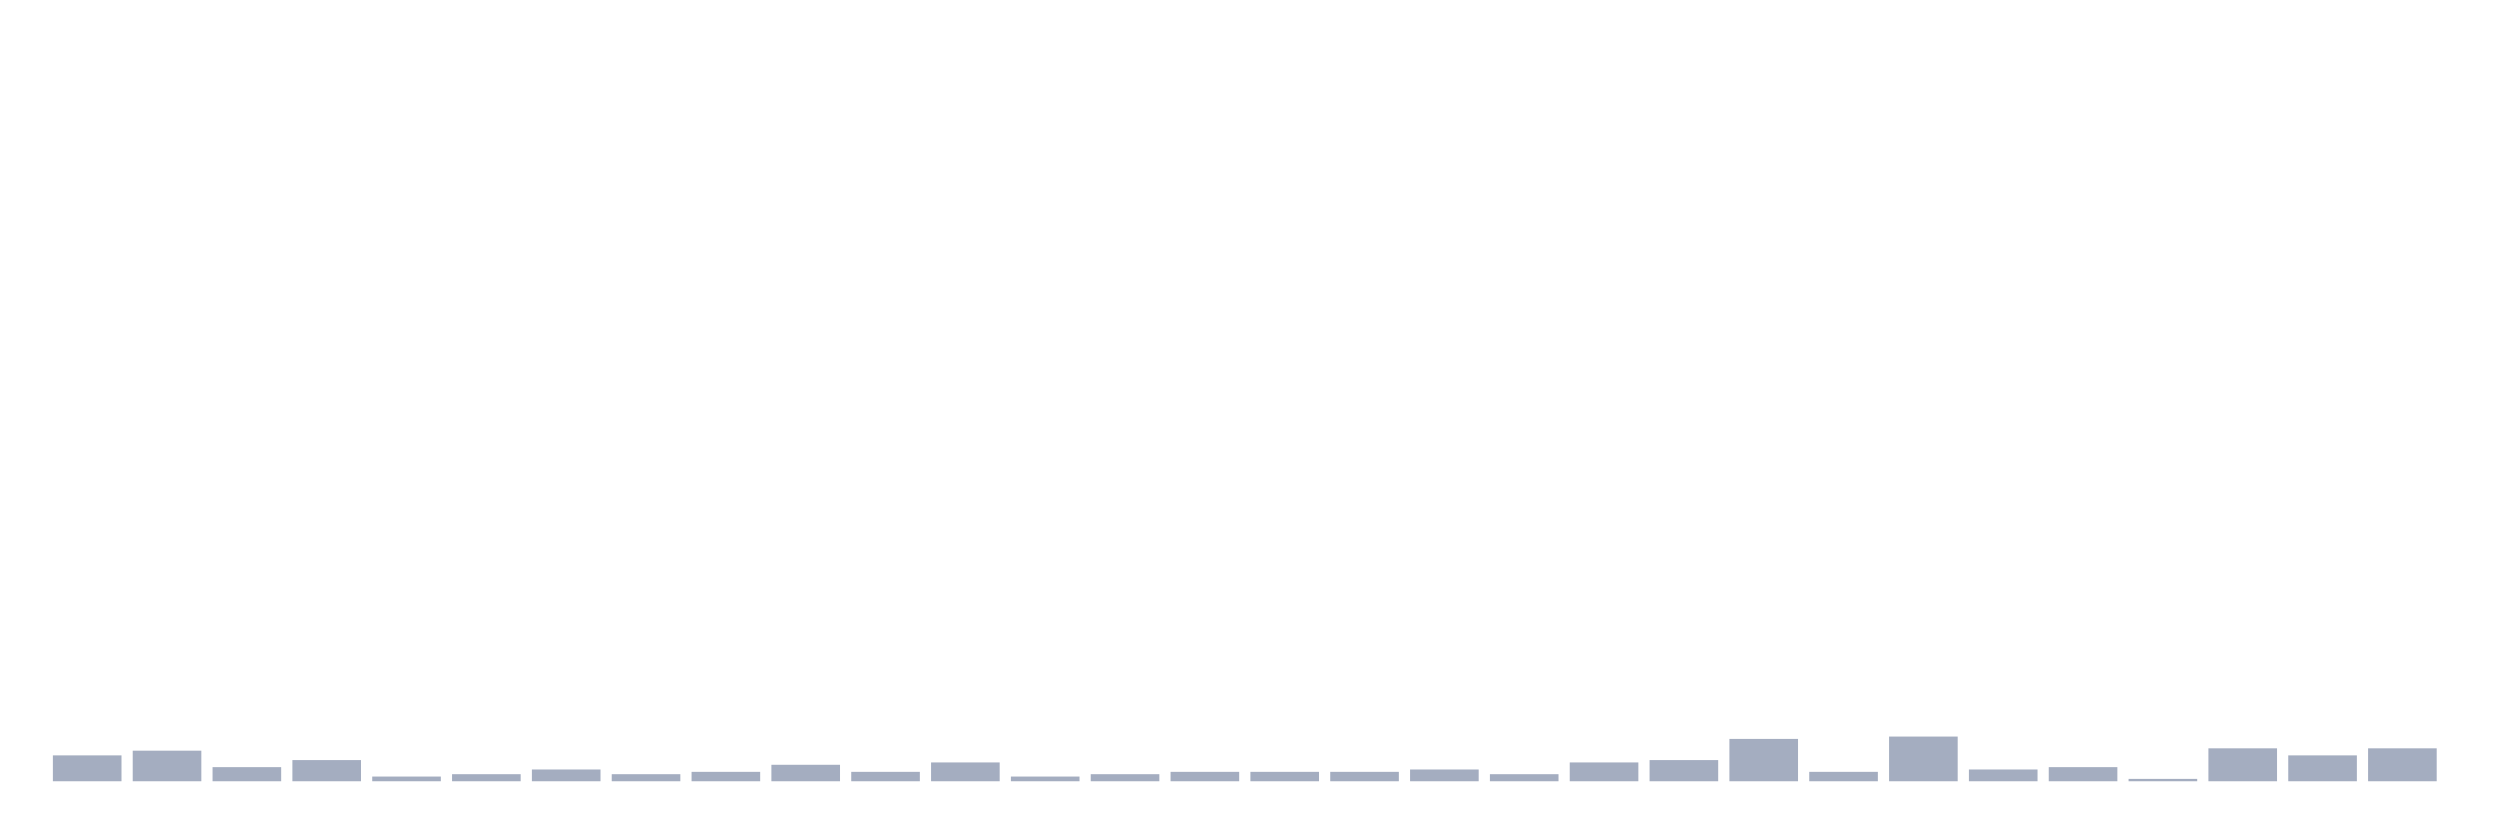
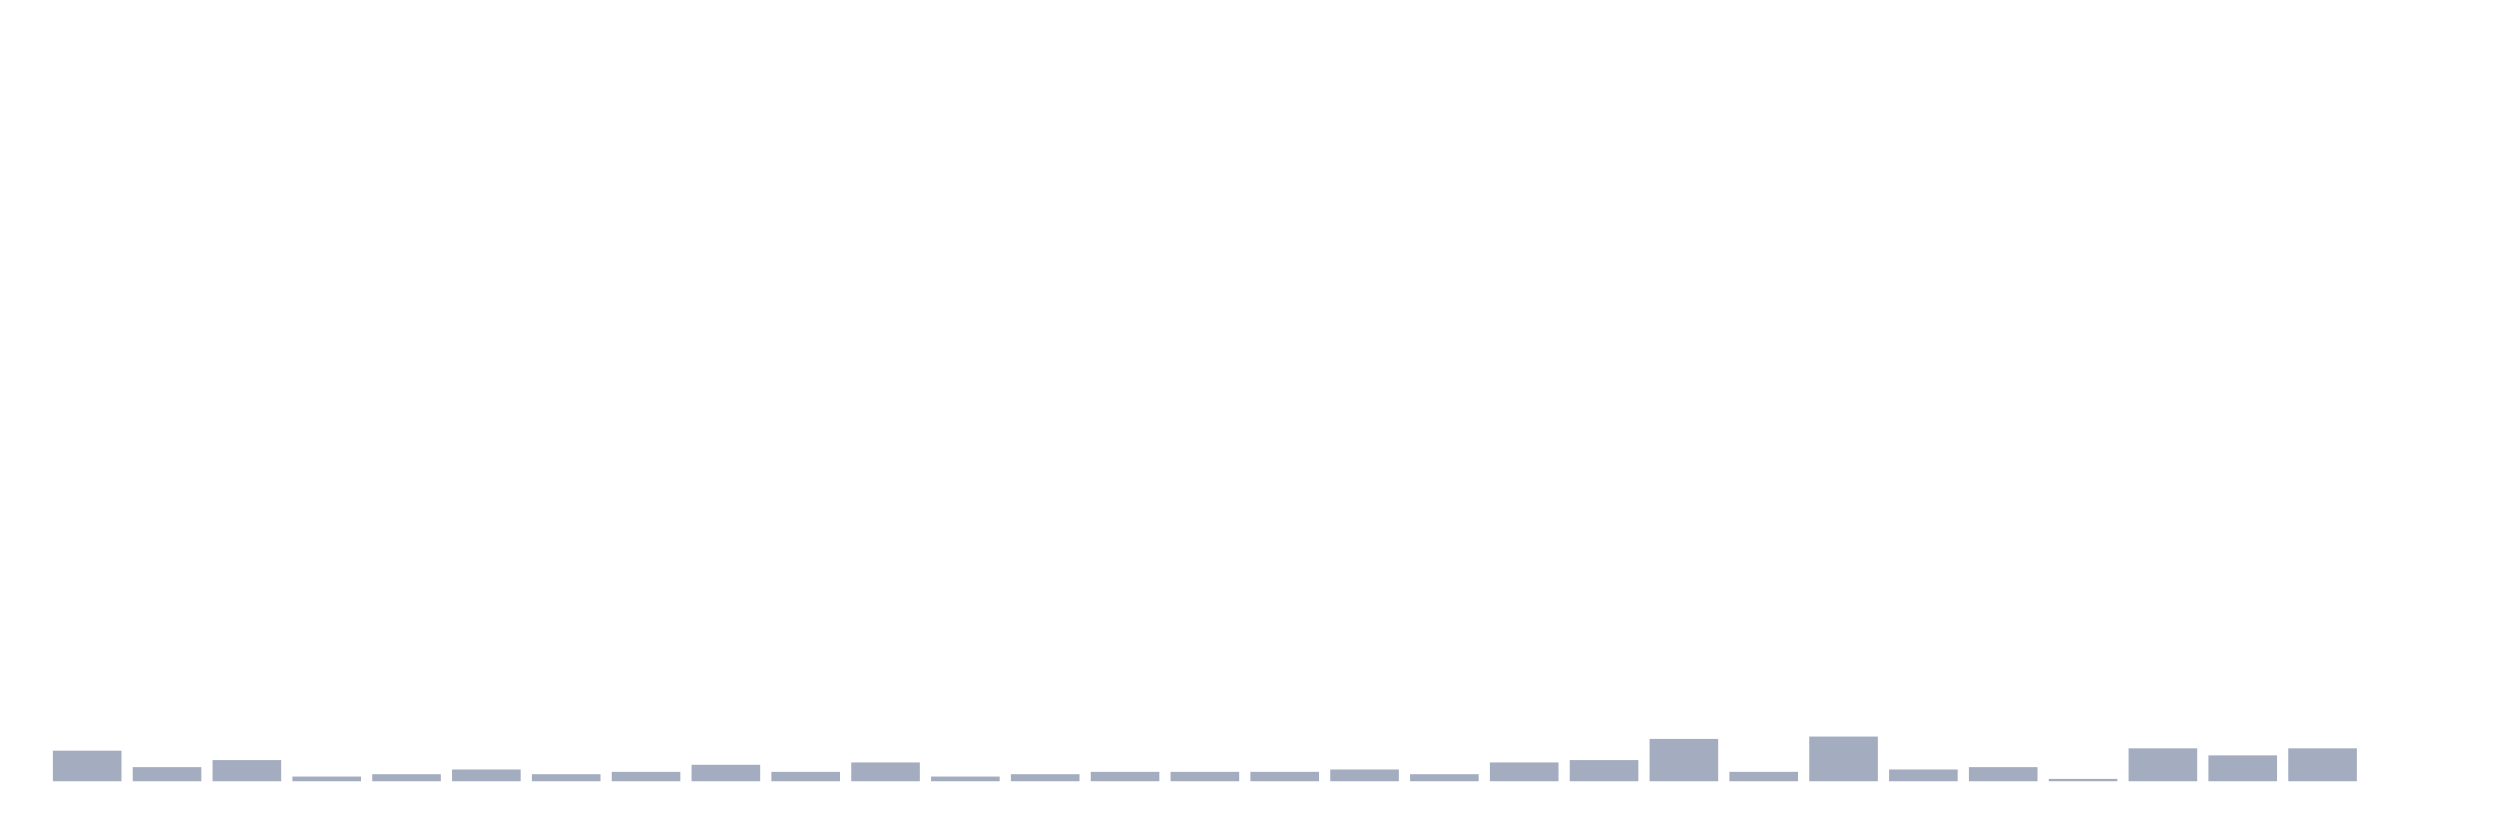
<svg xmlns="http://www.w3.org/2000/svg" viewBox="0 0 480 160">
  <g transform="translate(10,10)">
-     <rect class="bar" x="0.153" width="13.175" y="135.032" height="4.968" fill="rgb(164,173,192)" />
-     <rect class="bar" x="15.482" width="13.175" y="134.129" height="5.871" fill="rgb(164,173,192)" />
-     <rect class="bar" x="30.81" width="13.175" y="137.29" height="2.71" fill="rgb(164,173,192)" />
-     <rect class="bar" x="46.138" width="13.175" y="135.935" height="4.065" fill="rgb(164,173,192)" />
-     <rect class="bar" x="61.466" width="13.175" y="139.097" height="0.903" fill="rgb(164,173,192)" />
-     <rect class="bar" x="76.794" width="13.175" y="138.645" height="1.355" fill="rgb(164,173,192)" />
-     <rect class="bar" x="92.123" width="13.175" y="137.742" height="2.258" fill="rgb(164,173,192)" />
-     <rect class="bar" x="107.451" width="13.175" y="138.645" height="1.355" fill="rgb(164,173,192)" />
-     <rect class="bar" x="122.779" width="13.175" y="138.194" height="1.806" fill="rgb(164,173,192)" />
-     <rect class="bar" x="138.107" width="13.175" y="136.839" height="3.161" fill="rgb(164,173,192)" />
-     <rect class="bar" x="153.436" width="13.175" y="138.194" height="1.806" fill="rgb(164,173,192)" />
-     <rect class="bar" x="168.764" width="13.175" y="136.387" height="3.613" fill="rgb(164,173,192)" />
-     <rect class="bar" x="184.092" width="13.175" y="139.097" height="0.903" fill="rgb(164,173,192)" />
-     <rect class="bar" x="199.42" width="13.175" y="138.645" height="1.355" fill="rgb(164,173,192)" />
+     <rect class="bar" x="0.153" width="13.175" y="134.129" height="5.871" fill="rgb(164,173,192)" />
+     <rect class="bar" x="15.482" width="13.175" y="137.29" height="2.71" fill="rgb(164,173,192)" />
+     <rect class="bar" x="30.81" width="13.175" y="135.935" height="4.065" fill="rgb(164,173,192)" />
+     <rect class="bar" x="46.138" width="13.175" y="139.097" height="0.903" fill="rgb(164,173,192)" />
+     <rect class="bar" x="61.466" width="13.175" y="138.645" height="1.355" fill="rgb(164,173,192)" />
+     <rect class="bar" x="76.794" width="13.175" y="137.742" height="2.258" fill="rgb(164,173,192)" />
+     <rect class="bar" x="92.123" width="13.175" y="138.645" height="1.355" fill="rgb(164,173,192)" />
+     <rect class="bar" x="107.451" width="13.175" y="138.194" height="1.806" fill="rgb(164,173,192)" />
+     <rect class="bar" x="122.779" width="13.175" y="136.839" height="3.161" fill="rgb(164,173,192)" />
+     <rect class="bar" x="138.107" width="13.175" y="138.194" height="1.806" fill="rgb(164,173,192)" />
+     <rect class="bar" x="153.436" width="13.175" y="136.387" height="3.613" fill="rgb(164,173,192)" />
+     <rect class="bar" x="168.764" width="13.175" y="139.097" height="0.903" fill="rgb(164,173,192)" />
+     <rect class="bar" x="184.092" width="13.175" y="138.645" height="1.355" fill="rgb(164,173,192)" />
+     <rect class="bar" x="199.42" width="13.175" y="138.194" height="1.806" fill="rgb(164,173,192)" />
    <rect class="bar" x="214.748" width="13.175" y="138.194" height="1.806" fill="rgb(164,173,192)" />
    <rect class="bar" x="230.077" width="13.175" y="138.194" height="1.806" fill="rgb(164,173,192)" />
-     <rect class="bar" x="245.405" width="13.175" y="138.194" height="1.806" fill="rgb(164,173,192)" />
-     <rect class="bar" x="260.733" width="13.175" y="137.742" height="2.258" fill="rgb(164,173,192)" />
-     <rect class="bar" x="276.061" width="13.175" y="138.645" height="1.355" fill="rgb(164,173,192)" />
-     <rect class="bar" x="291.39" width="13.175" y="136.387" height="3.613" fill="rgb(164,173,192)" />
-     <rect class="bar" x="306.718" width="13.175" y="135.935" height="4.065" fill="rgb(164,173,192)" />
-     <rect class="bar" x="322.046" width="13.175" y="131.871" height="8.129" fill="rgb(164,173,192)" />
-     <rect class="bar" x="337.374" width="13.175" y="138.194" height="1.806" fill="rgb(164,173,192)" />
-     <rect class="bar" x="352.702" width="13.175" y="131.419" height="8.581" fill="rgb(164,173,192)" />
-     <rect class="bar" x="368.031" width="13.175" y="137.742" height="2.258" fill="rgb(164,173,192)" />
-     <rect class="bar" x="383.359" width="13.175" y="137.29" height="2.71" fill="rgb(164,173,192)" />
-     <rect class="bar" x="398.687" width="13.175" y="139.548" height="0.452" fill="rgb(164,173,192)" />
-     <rect class="bar" x="414.015" width="13.175" y="133.677" height="6.323" fill="rgb(164,173,192)" />
-     <rect class="bar" x="429.344" width="13.175" y="135.032" height="4.968" fill="rgb(164,173,192)" />
-     <rect class="bar" x="444.672" width="13.175" y="133.677" height="6.323" fill="rgb(164,173,192)" />
+     <rect class="bar" x="245.405" width="13.175" y="137.742" height="2.258" fill="rgb(164,173,192)" />
+     <rect class="bar" x="260.733" width="13.175" y="138.645" height="1.355" fill="rgb(164,173,192)" />
+     <rect class="bar" x="276.061" width="13.175" y="136.387" height="3.613" fill="rgb(164,173,192)" />
+     <rect class="bar" x="291.39" width="13.175" y="135.935" height="4.065" fill="rgb(164,173,192)" />
+     <rect class="bar" x="306.718" width="13.175" y="131.871" height="8.129" fill="rgb(164,173,192)" />
+     <rect class="bar" x="322.046" width="13.175" y="138.194" height="1.806" fill="rgb(164,173,192)" />
+     <rect class="bar" x="337.374" width="13.175" y="131.419" height="8.581" fill="rgb(164,173,192)" />
+     <rect class="bar" x="352.702" width="13.175" y="137.742" height="2.258" fill="rgb(164,173,192)" />
+     <rect class="bar" x="368.031" width="13.175" y="137.29" height="2.71" fill="rgb(164,173,192)" />
+     <rect class="bar" x="383.359" width="13.175" y="139.548" height="0.452" fill="rgb(164,173,192)" />
+     <rect class="bar" x="398.687" width="13.175" y="133.677" height="6.323" fill="rgb(164,173,192)" />
+     <rect class="bar" x="414.015" width="13.175" y="135.032" height="4.968" fill="rgb(164,173,192)" />
+     <rect class="bar" x="429.344" width="13.175" y="133.677" height="6.323" fill="rgb(164,173,192)" />
+     <rect class="bar" x="444.672" width="13.175" y="140" height="0" fill="rgb(164,173,192)" />
  </g>
</svg>
